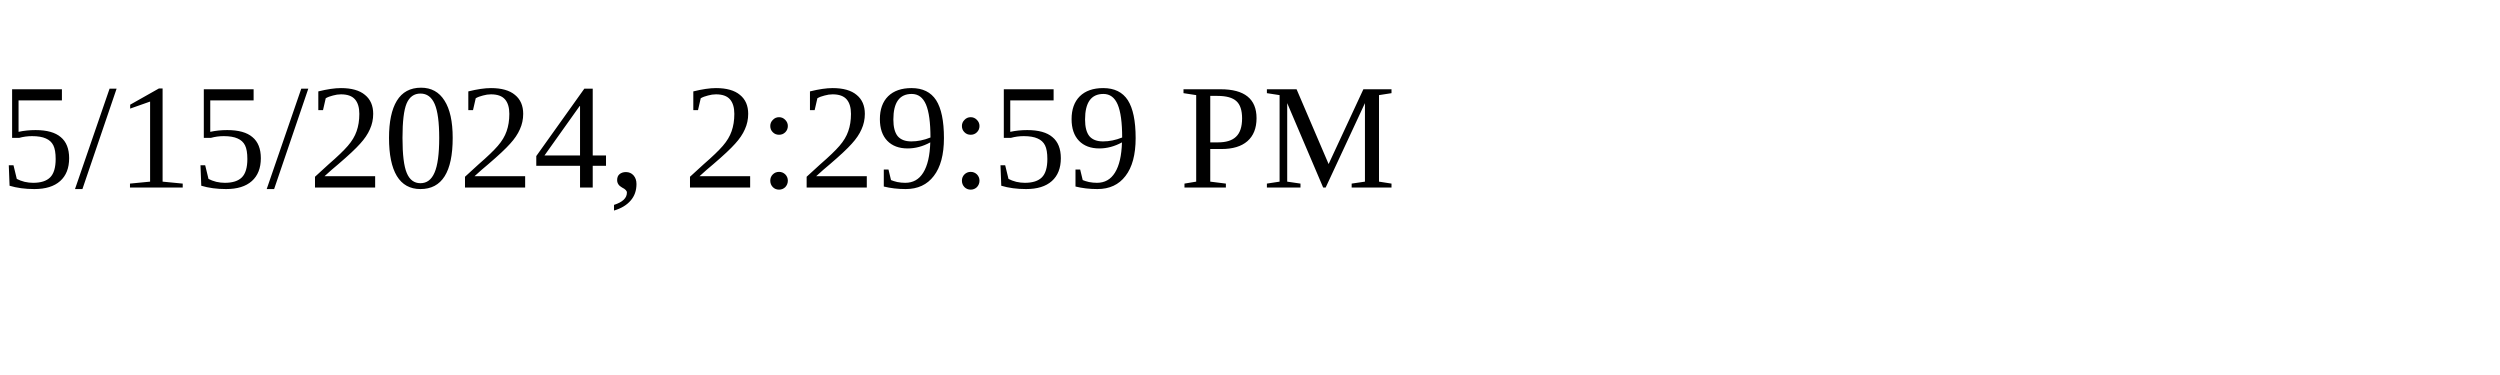
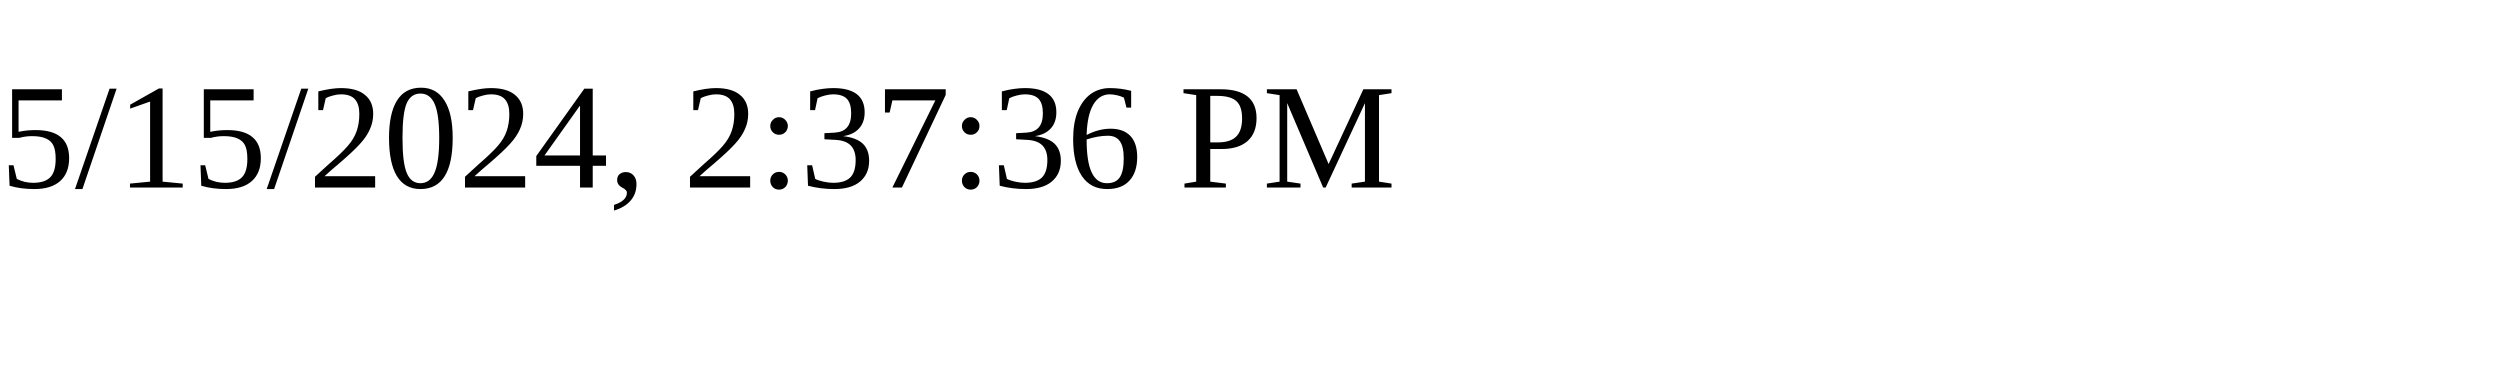
<svg xmlns="http://www.w3.org/2000/svg" height="30" width="200">
-   <text x="0" y="15">5/15/2024, 2:29:59 PM</text>
+   <text x="0" y="15">5/15/2024, 2:37:36 PM</text>
</svg>
